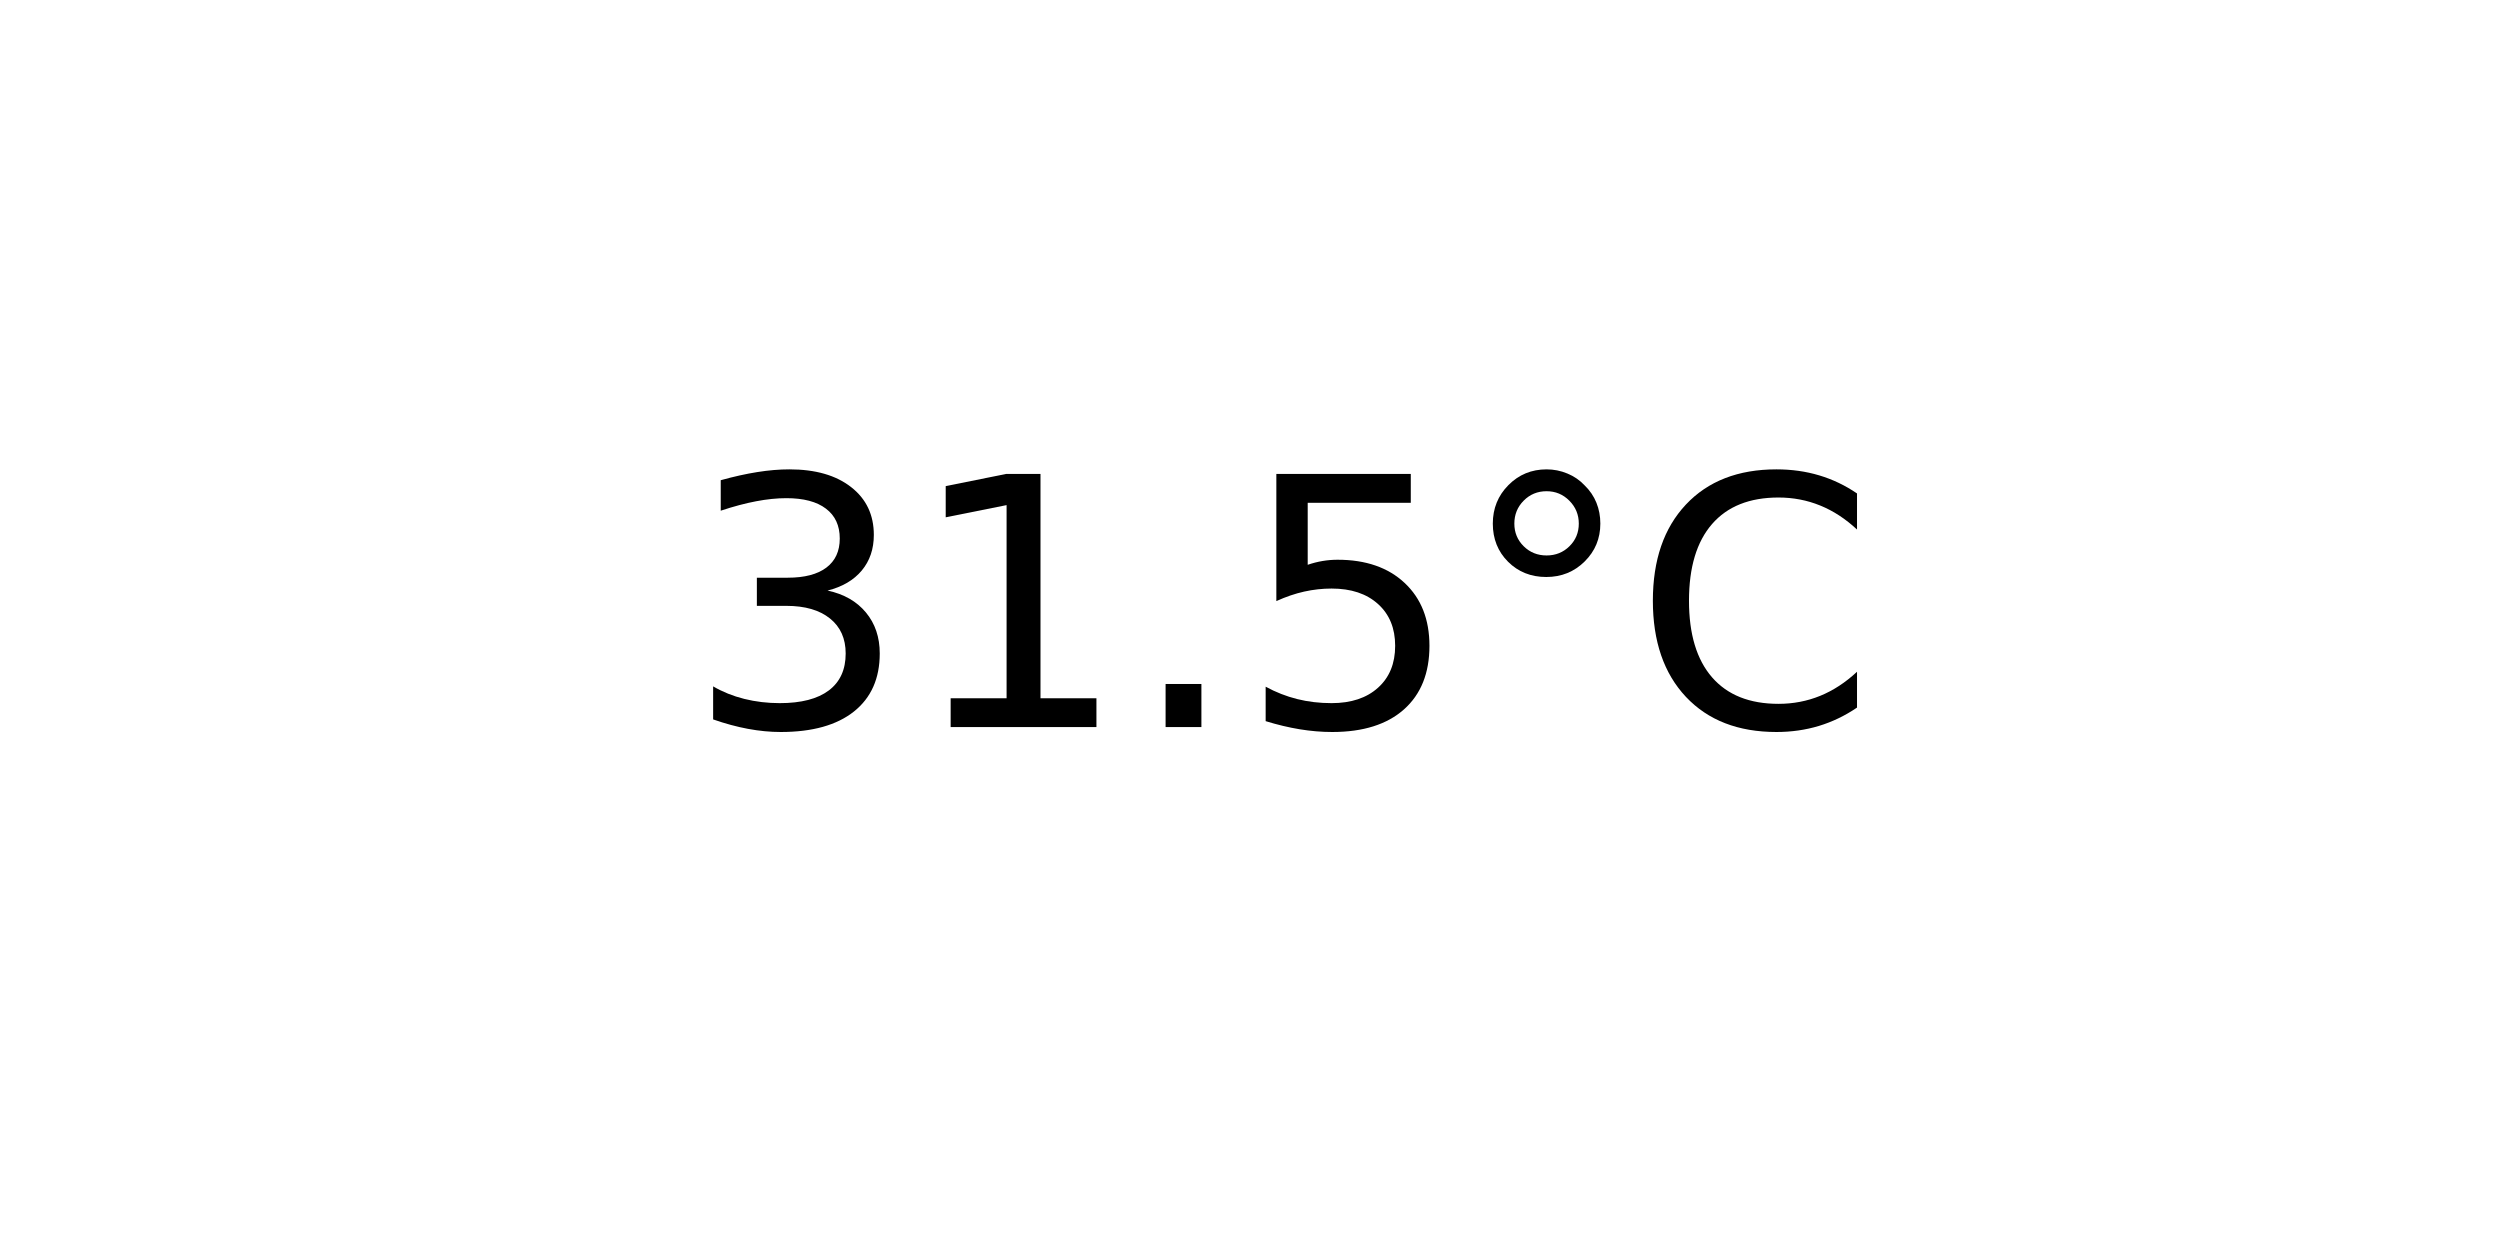
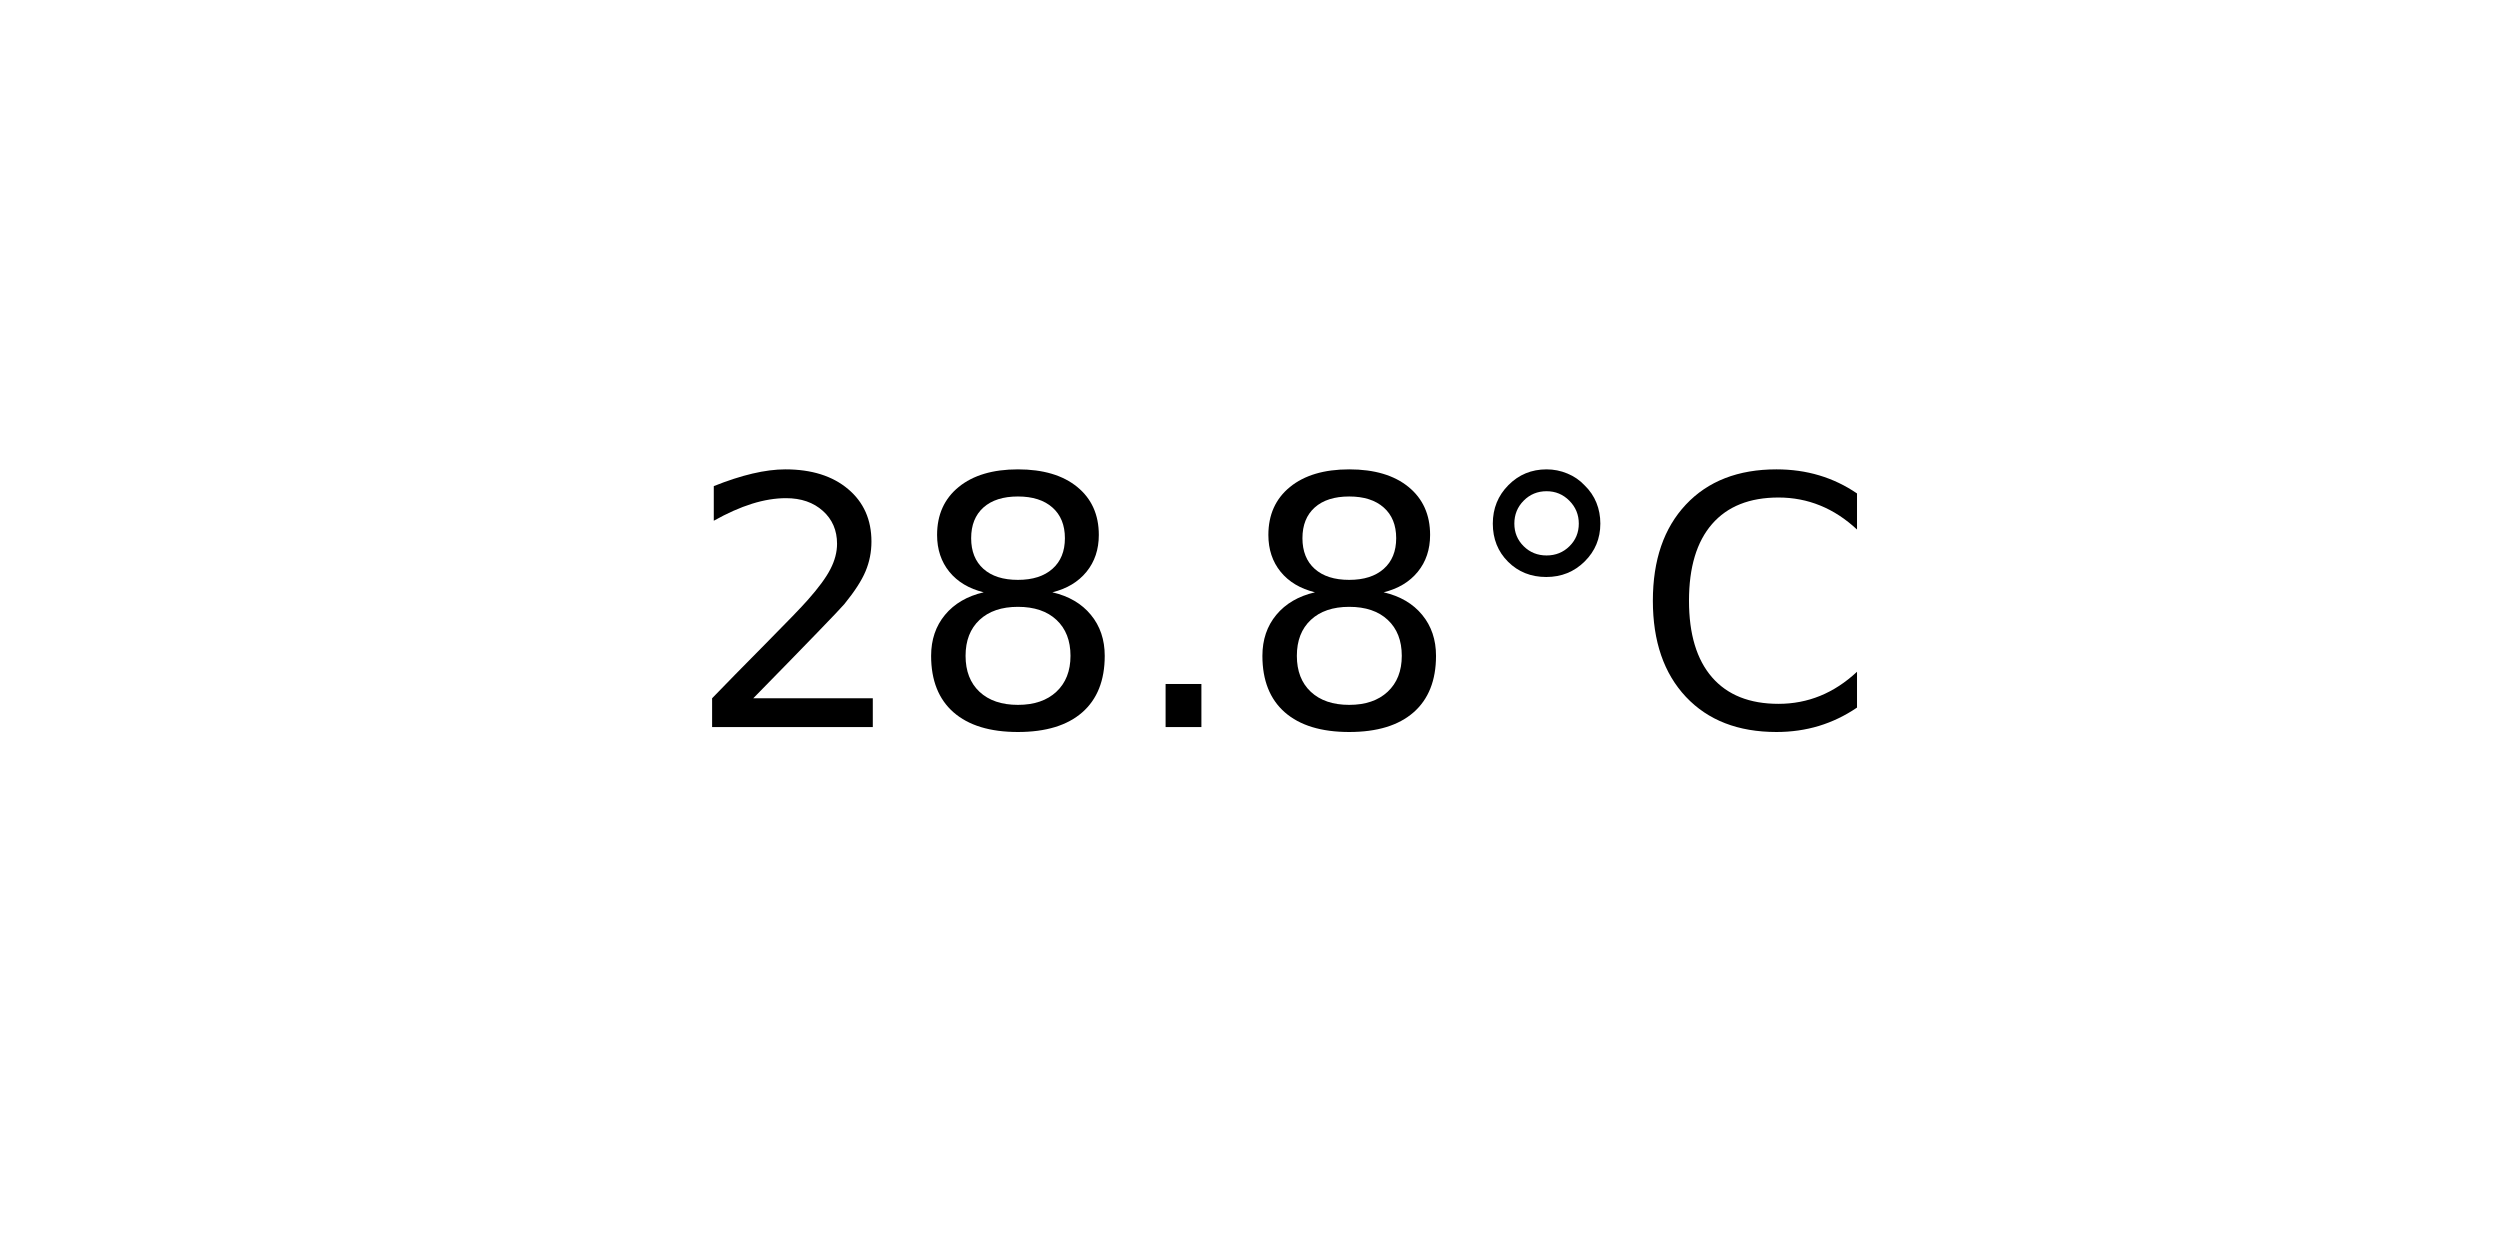
<svg xmlns="http://www.w3.org/2000/svg" xmlns:xlink="http://www.w3.org/1999/xlink" width="72pt" height="36pt" viewBox="0 0 72 36" version="1.1">
  <defs>
    <style type="text/css">*{stroke-linejoin: round; stroke-linecap: butt}</style>
  </defs>
  <g id="figure_1">
    <g id="axes_1">
      <g id="text_1">
        <g transform="translate(19.77578 20.93937) scale(0.1 -0.1)">
          <defs>
-             <path id="DejaVuSans-33" d="M 2597 2516  Q 3050 2419 3304 2112  Q 3559 1806 3559 1356  Q 3559 666 3084 287  Q 2609 -91 1734 -91  Q 1441 -91 1130 -33  Q 819 25 488 141  L 488 750  Q 750 597 1062 519  Q 1375 441 1716 441  Q 2309 441 2620 675  Q 2931 909 2931 1356  Q 2931 1769 2642 2001  Q 2353 2234 1838 2234  L 1294 2234  L 1294 2753  L 1863 2753  Q 2328 2753 2575 2939  Q 2822 3125 2822 3475  Q 2822 3834 2567 4026  Q 2313 4219 1838 4219  Q 1578 4219 1281 4162  Q 984 4106 628 3988  L 628 4550  Q 988 4650 1302 4700  Q 1616 4750 1894 4750  Q 2613 4750 3031 4423  Q 3450 4097 3450 3541  Q 3450 3153 3228 2886  Q 3006 2619 2597 2516  z " transform="scale(0.015625)" />
-             <path id="DejaVuSans-31" d="M 794 531  L 1825 531  L 1825 4091  L 703 3866  L 703 4441  L 1819 4666  L 2450 4666  L 2450 531  L 3481 531  L 3481 0  L 794 0  L 794 531  z " transform="scale(0.015625)" />
+             <path id="DejaVuSans-32" d="M 1228 531  L 3431 531  L 3431 0  L 469 0  L 469 531  Q 828 903 1448 1529  Q 2069 2156 2228 2338  Q 2531 2678 2651 2914  Q 2772 3150 2772 3378  Q 2772 3750 2511 3984  Q 2250 4219 1831 4219  Q 1534 4219 1204 4116  Q 875 4013 500 3803  L 500 4441  Q 881 4594 1212 4672  Q 1544 4750 1819 4750  Q 2544 4750 2975 4387  Q 3406 4025 3406 3419  Q 3406 3131 3298 2873  Q 3191 2616 2906 2266  Q 2828 2175 2409 1742  Q 1991 1309 1228 531  z " transform="scale(0.015625)" />
+             <path id="DejaVuSans-38" d="M 2034 2216  Q 1584 2216 1326 1975  Q 1069 1734 1069 1313  Q 1069 891 1326 650  Q 1584 409 2034 409  Q 2484 409 2743 651  Q 3003 894 3003 1313  Q 3003 1734 2745 1975  Q 2488 2216 2034 2216  z M 1403 2484  Q 997 2584 770 2862  Q 544 3141 544 3541  Q 544 4100 942 4425  Q 1341 4750 2034 4750  Q 2731 4750 3128 4425  Q 3525 4100 3525 3541  Q 3525 3141 3298 2862  Q 3072 2584 2669 2484  Q 3125 2378 3379 2068  Q 3634 1759 3634 1313  Q 3634 634 3220 271  Q 2806 -91 2034 -91  Q 1263 -91 848 271  Q 434 634 434 1313  Q 434 1759 690 2068  Q 947 2378 1403 2484  z M 1172 3481  Q 1172 3119 1398 2916  Q 1625 2713 2034 2713  Q 2441 2713 2670 2916  Q 2900 3119 2900 3481  Q 2900 3844 2670 4047  Q 2441 4250 2034 4250  Q 1625 4250 1398 4047  Q 1172 3844 1172 3481  z " transform="scale(0.015625)" />
            <path id="DejaVuSans-2e" d="M 684 794  L 1344 794  L 1344 0  L 684 0  L 684 794  z " transform="scale(0.015625)" />
-             <path id="DejaVuSans-35" d="M 691 4666  L 3169 4666  L 3169 4134  L 1269 4134  L 1269 2991  Q 1406 3038 1543 3061  Q 1681 3084 1819 3084  Q 2600 3084 3056 2656  Q 3513 2228 3513 1497  Q 3513 744 3044 326  Q 2575 -91 1722 -91  Q 1428 -91 1123 -41  Q 819 9 494 109  L 494 744  Q 775 591 1075 516  Q 1375 441 1709 441  Q 2250 441 2565 725  Q 2881 1009 2881 1497  Q 2881 1984 2565 2268  Q 2250 2553 1709 2553  Q 1456 2553 1204 2497  Q 953 2441 691 2322  L 691 4666  z " transform="scale(0.015625)" />
            <path id="DejaVuSans-b0" d="M 1600 4347  Q 1350 4347 1178 4173  Q 1006 4000 1006 3750  Q 1006 3503 1178 3333  Q 1350 3163 1600 3163  Q 1850 3163 2022 3333  Q 2194 3503 2194 3750  Q 2194 3997 2020 4172  Q 1847 4347 1600 4347  z M 1600 4750  Q 1800 4750 1984 4673  Q 2169 4597 2303 4453  Q 2447 4313 2519 4134  Q 2591 3956 2591 3750  Q 2591 3338 2302 3052  Q 2013 2766 1594 2766  Q 1172 2766 890 3047  Q 609 3328 609 3750  Q 609 4169 896 4459  Q 1184 4750 1600 4750  z " transform="scale(0.015625)" />
            <path id="DejaVuSans-43" d="M 4122 4306  L 4122 3641  Q 3803 3938 3442 4084  Q 3081 4231 2675 4231  Q 1875 4231 1450 3742  Q 1025 3253 1025 2328  Q 1025 1406 1450 917  Q 1875 428 2675 428  Q 3081 428 3442 575  Q 3803 722 4122 1019  L 4122 359  Q 3791 134 3420 21  Q 3050 -91 2638 -91  Q 1578 -91 968 557  Q 359 1206 359 2328  Q 359 3453 968 4101  Q 1578 4750 2638 4750  Q 3056 4750 3426 4639  Q 3797 4528 4122 4306  z " transform="scale(0.015625)" />
          </defs>
-           <use xlink:href="#DejaVuSans-33" />
-           <use xlink:href="#DejaVuSans-31" x="63.623" />
+           <use xlink:href="#DejaVuSans-32" />
+           <use xlink:href="#DejaVuSans-38" x="63.623" />
          <use xlink:href="#DejaVuSans-2e" x="127.246" />
-           <use xlink:href="#DejaVuSans-35" x="159.033" />
+           <use xlink:href="#DejaVuSans-38" x="159.033" />
          <use xlink:href="#DejaVuSans-b0" x="222.656" />
          <use xlink:href="#DejaVuSans-43" x="272.656" />
        </g>
      </g>
    </g>
  </g>
</svg>
